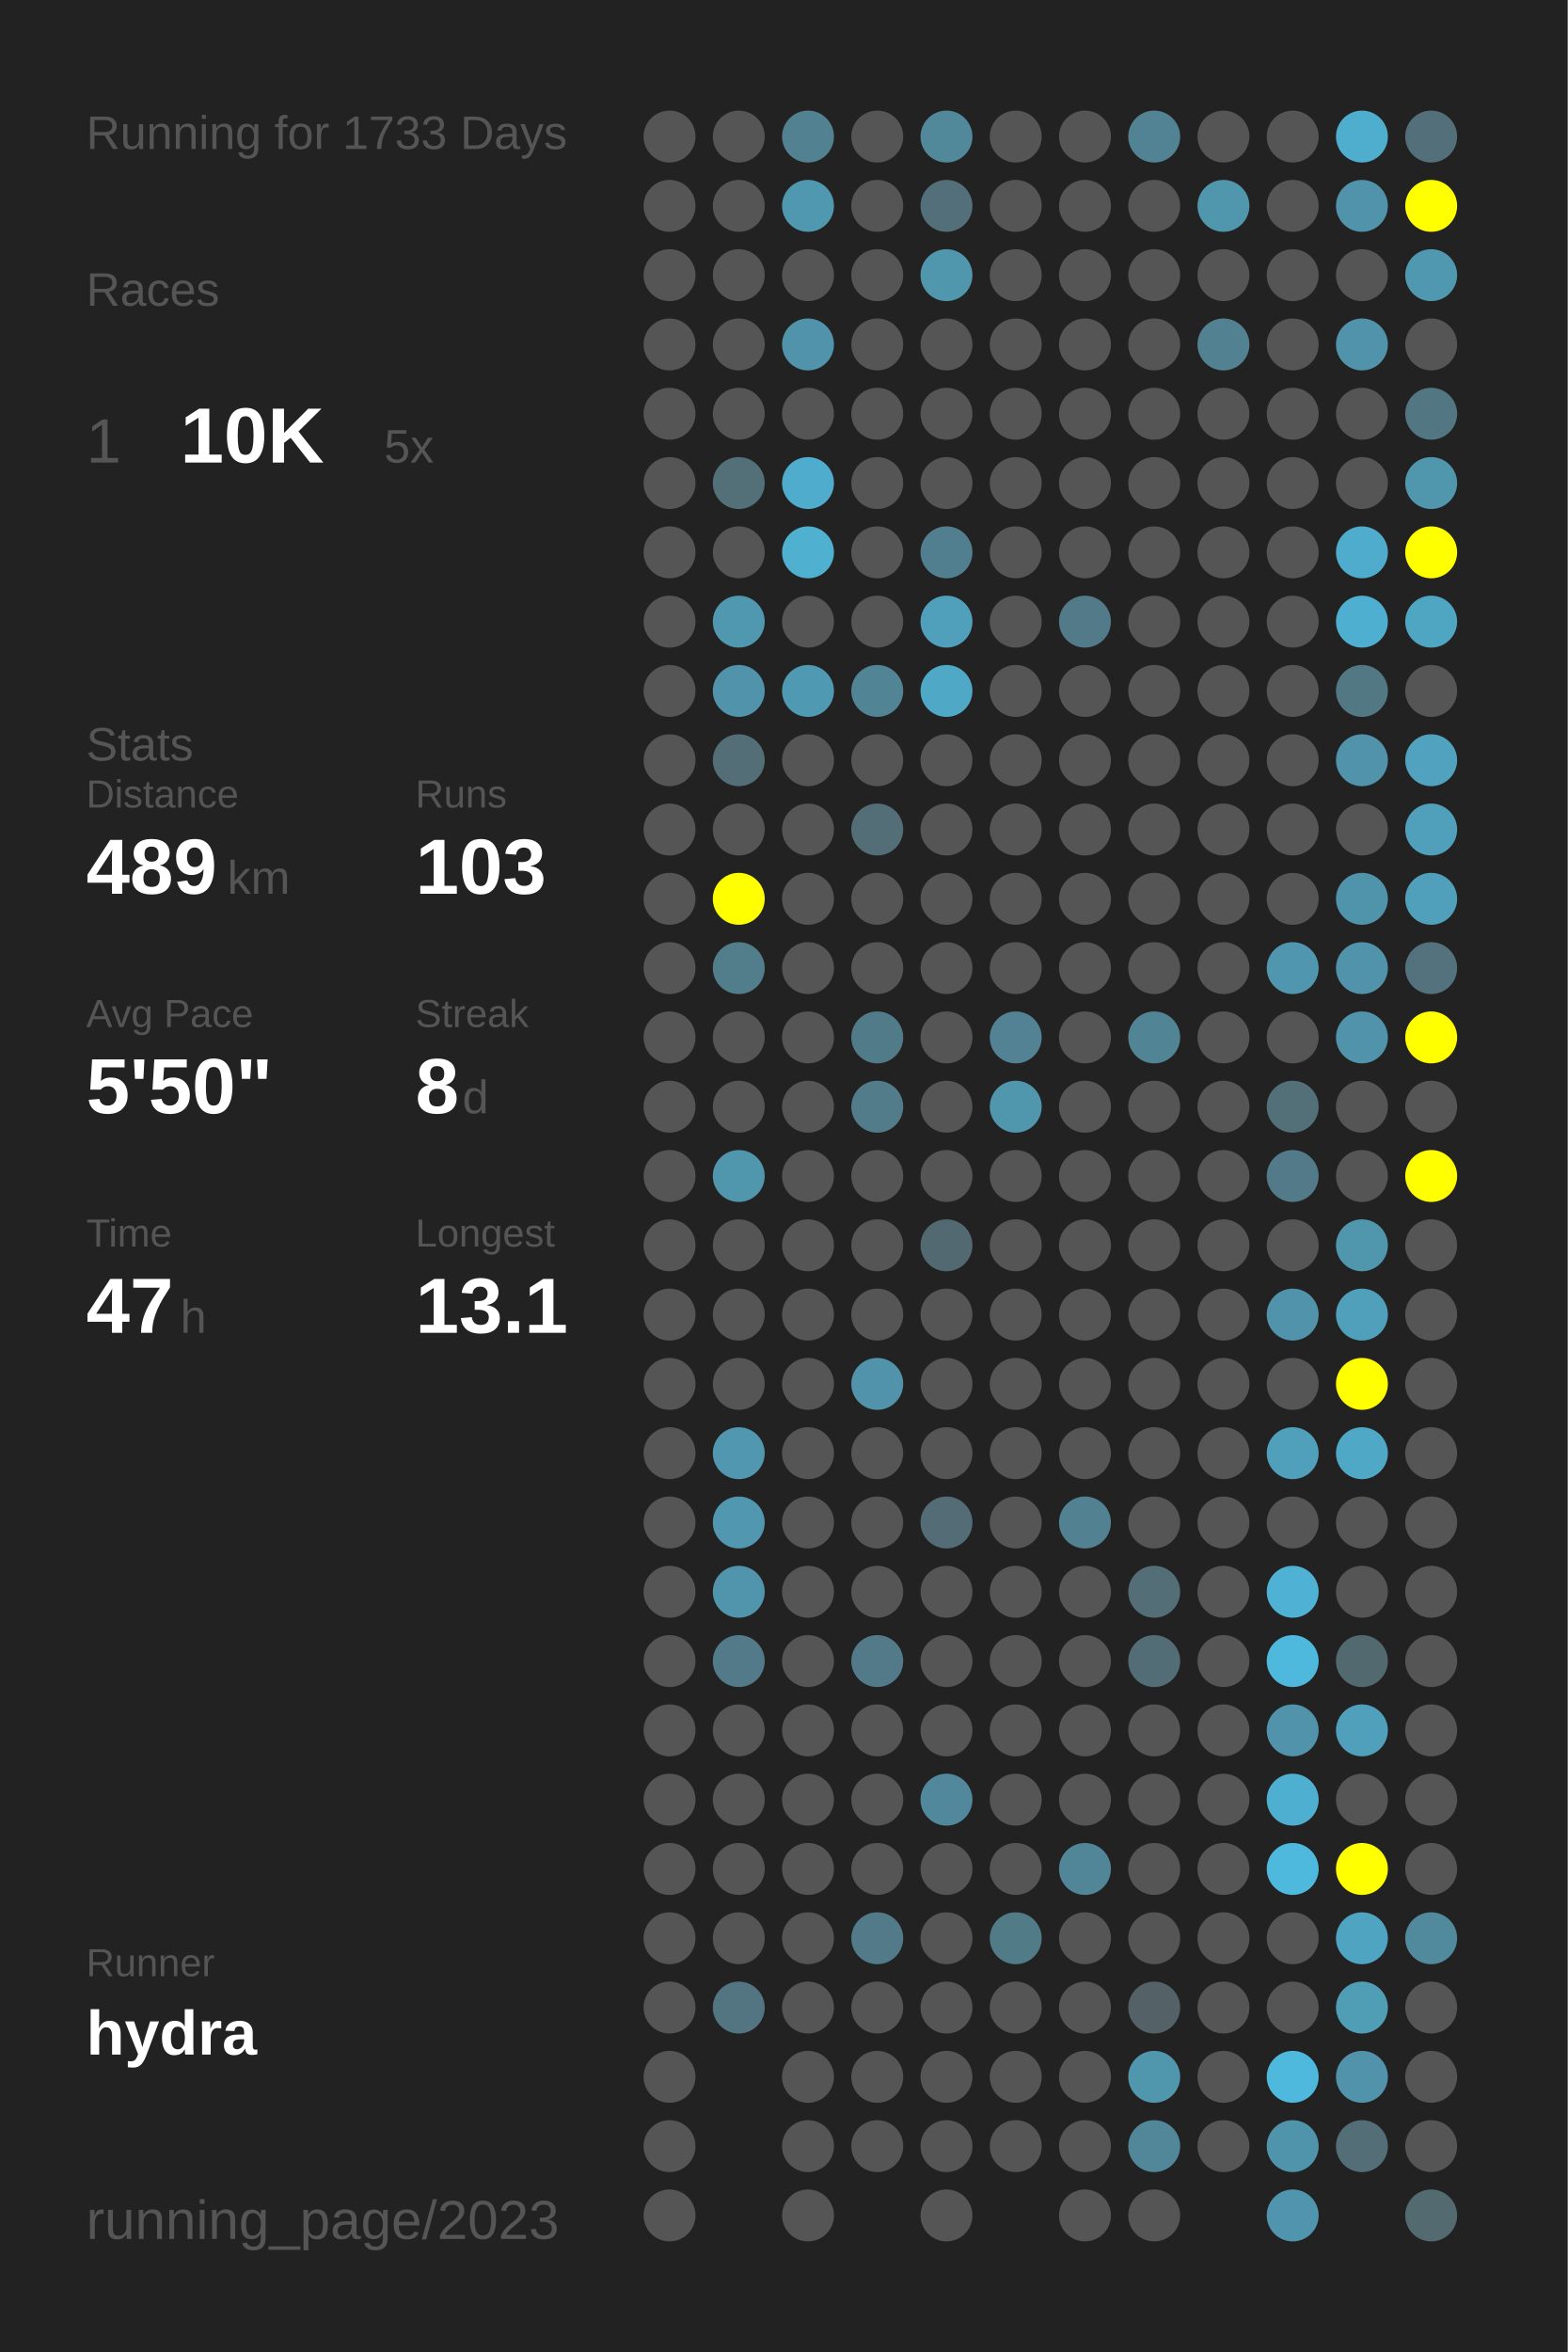
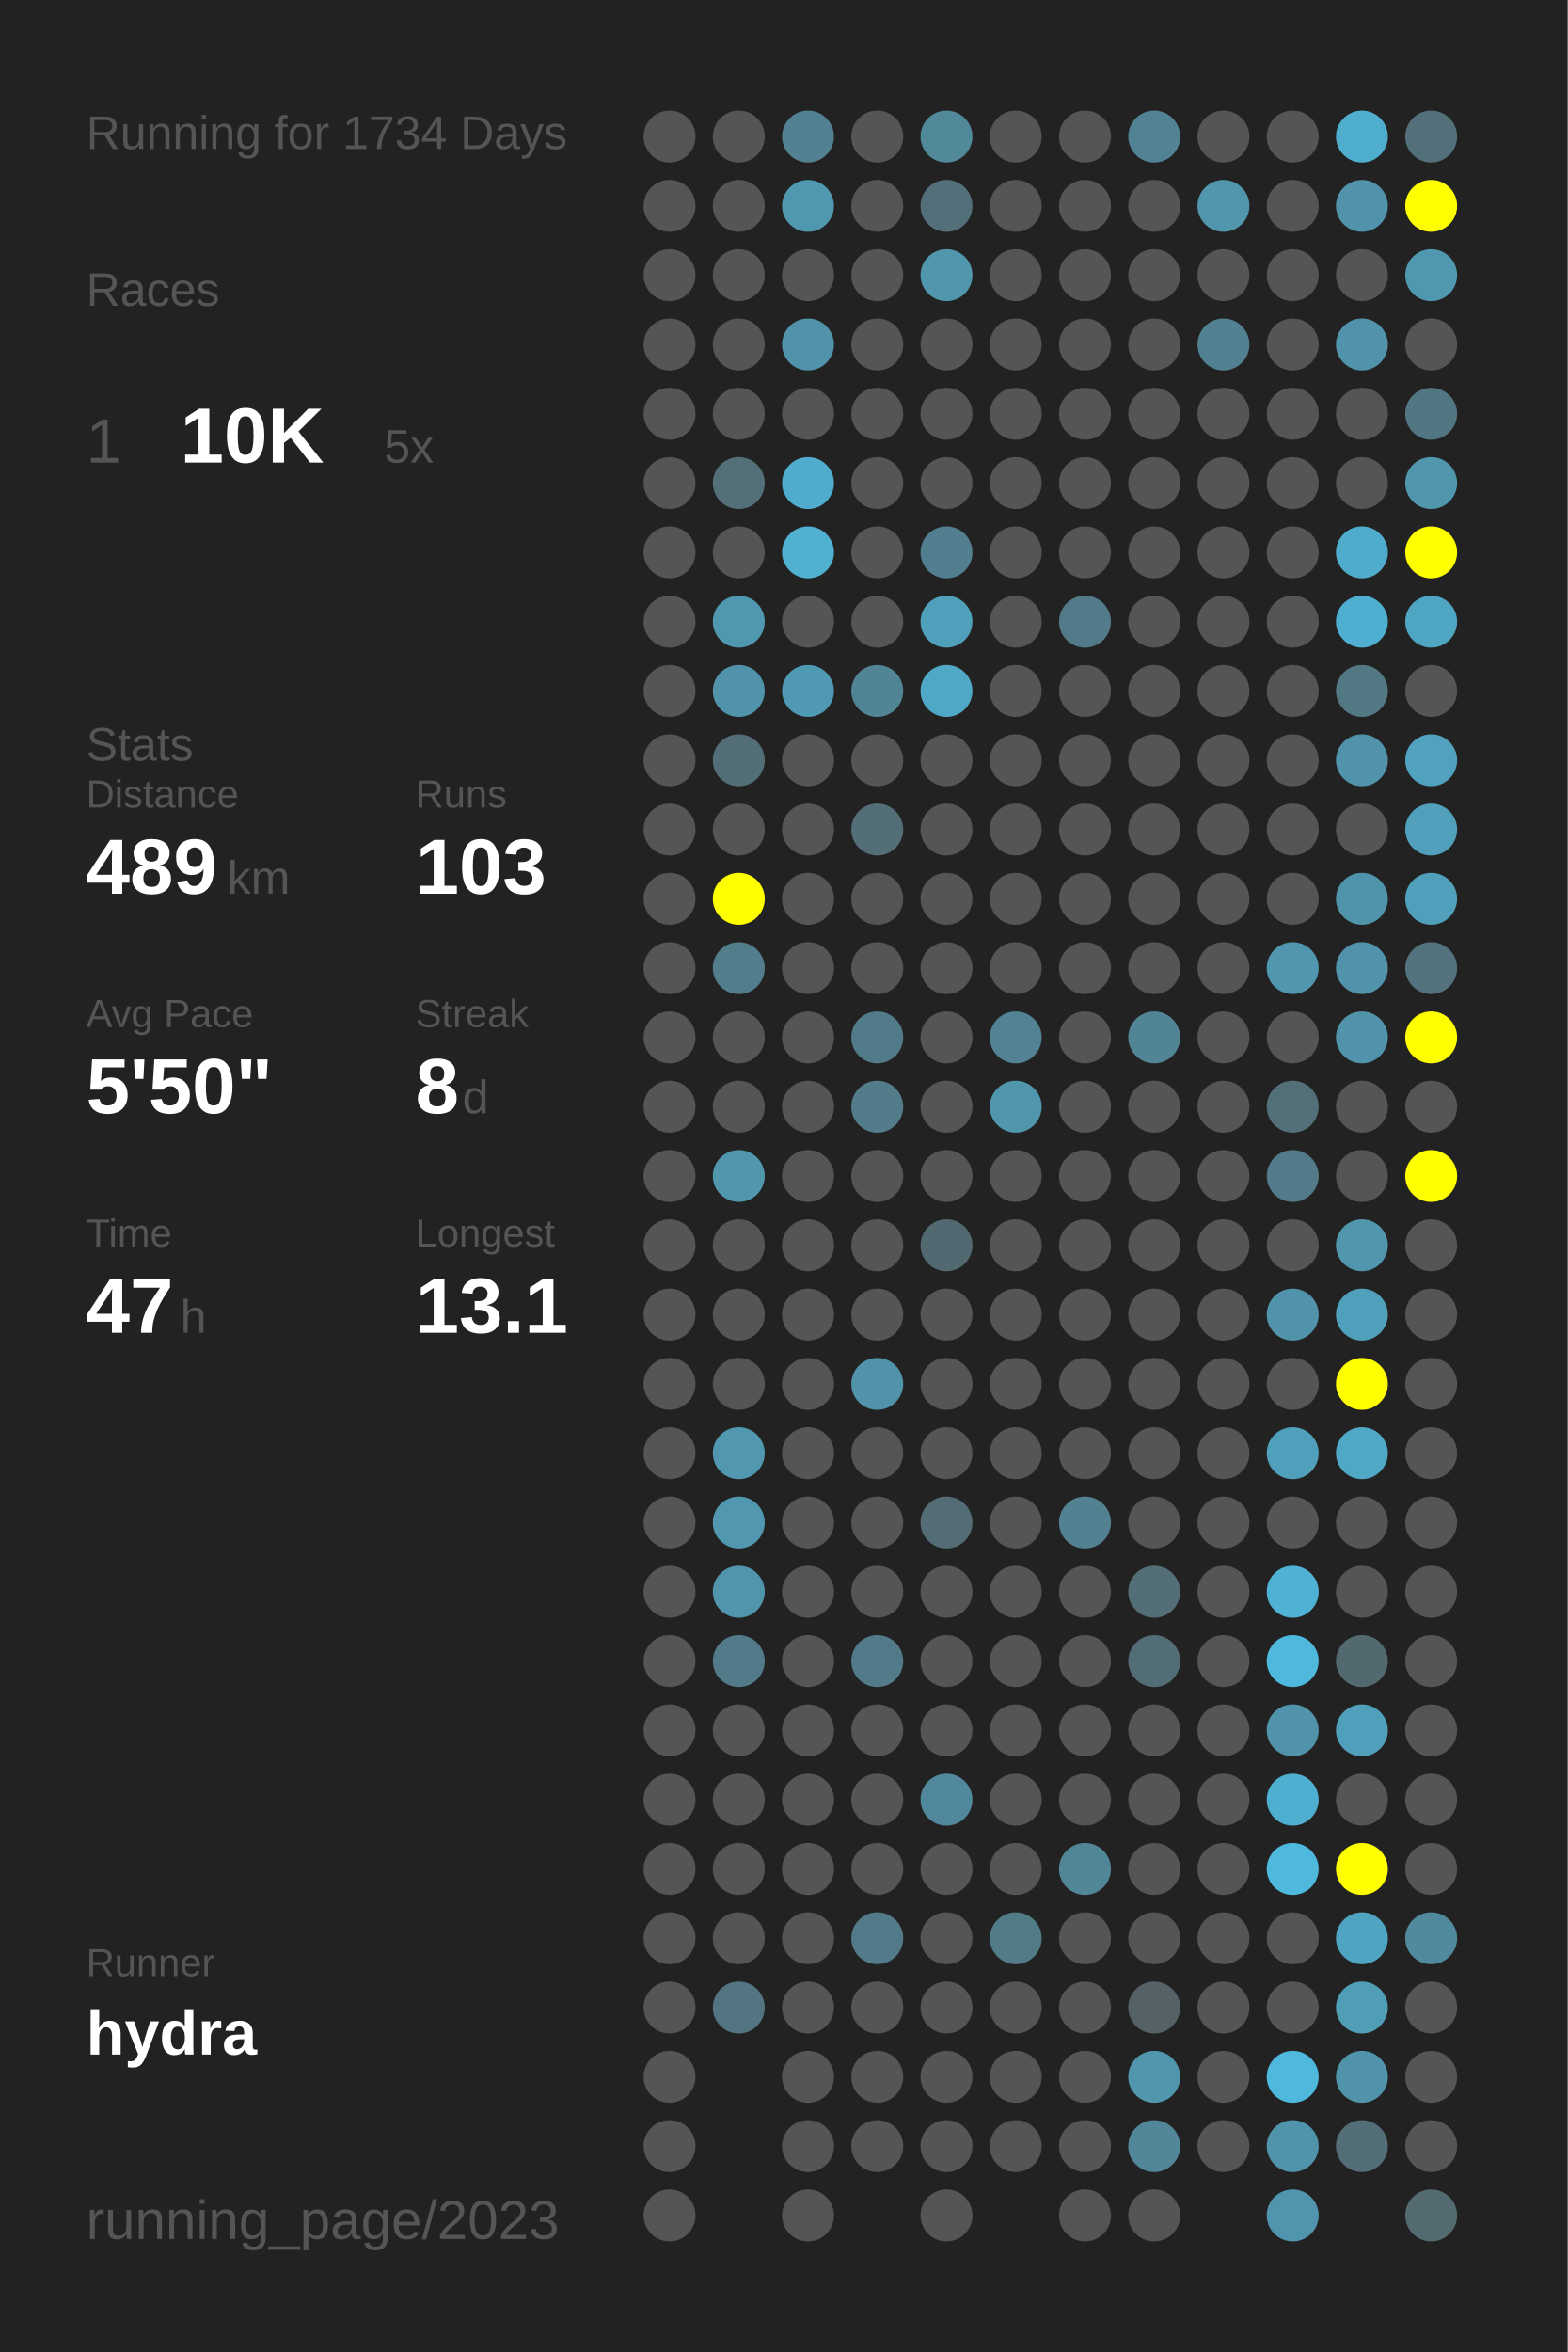
<svg xmlns="http://www.w3.org/2000/svg" baseProfile="full" height="300mm" version="1.1" viewBox="0,0,200,300" width="200mm">
  <defs />
  <rect fill="#222222" height="300" width="200" x="0" y="0" />
-   <text fill="#555555" style="font-size:6px; font-family:Arial;" x="11" y="19">Running for 1733 Days</text>
+   <text fill="#555555" style="font-size:6px; font-family:Arial;" x="11" y="19">Running for 1734 Days</text>
  <text fill="#555555" style="font-size:6px; font-family:Arial;" x="11" y="39">Races</text>
  <text fill="#555555" style="font-size:8px; font-family:Arial;" x="11" y="59">1</text>
  <text fill="#FFFFFF" style="font-size:10px; font-family:Arial; font-weight:bold;" x="23" y="59">10K</text>
  <text fill="#555555" style="font-size:6px; font-family:Arial;" x="49" y="59">5x</text>
  <text fill="#555555" style="font-size:6px; font-family:Arial;" x="11" y="97">Stats</text>
  <text fill="#555555" style="font-size:5px; font-family:Arial;" x="11" y="103">Distance</text>
  <text fill="#FFFFFF" style="font-size:10px; font-family:Arial; font-weight:bold;" x="11" y="114">489</text>
  <text fill="#555555" style="font-size:6px; font-family:Arial;" x="29" y="114">km</text>
  <text fill="#555555" style="font-size:5px; font-family:Arial;" x="53" y="103">Runs</text>
  <text fill="#FFFFFF" style="font-size:10px; font-family:Arial; font-weight:bold;" x="53" y="114">103</text>
  <text fill="#555555" style="font-size:5px; font-family:Arial;" x="11" y="131">Avg Pace</text>
  <text fill="#FFFFFF" style="font-size:10px; font-family:Arial; font-weight:bold;" x="11" y="142">5'50"</text>
  <text fill="#555555" style="font-size:5px; font-family:Arial;" x="53" y="131">Streak</text>
  <text fill="#FFFFFF" style="font-size:10px; font-family:Arial; font-weight:bold;" x="53" y="142">8</text>
  <text fill="#555555" style="font-size:6px; font-family:Arial;" x="59" y="142">d</text>
  <text fill="#555555" style="font-size:5px; font-family:Arial;" x="11" y="159">Time</text>
  <text fill="#FFFFFF" style="font-size:10px; font-family:Arial; font-weight:bold;" x="11" y="170">47</text>
  <text fill="#555555" style="font-size:6px; font-family:Arial;" x="23" y="170">h</text>
  <text fill="#555555" style="font-size:5px; font-family:Arial;" x="53" y="159">Longest</text>
  <text fill="#FFFFFF" style="font-size:10px; font-family:Arial; font-weight:bold;" x="53" y="170">13.1</text>
  <text fill="#555555" style="font-size:5px; font-family:Arial;" x="11" y="252.065">Runner</text>
  <text fill="#FFFFFF" style="font-size:8px; font-family:Arial; font-weight:bold;" x="11" y="262.065">hydra</text>
  <text fill="#555555" style="font-size:7px; font-family:Arial;" x="11" y="285.581">running_page/2023</text>
  <circle cx="85.417" cy="17.419" fill="#555555" r="3.312" />
  <circle cx="85.417" cy="26.258" fill="#555555" r="3.312" />
  <circle cx="85.417" cy="35.097" fill="#555555" r="3.312" />
  <circle cx="85.417" cy="43.935" fill="#555555" r="3.312" />
  <circle cx="85.417" cy="52.774" fill="#555555" r="3.312" />
  <circle cx="85.417" cy="61.613" fill="#555555" r="3.312" />
  <circle cx="85.417" cy="70.452" fill="#555555" r="3.312" />
  <circle cx="85.417" cy="79.29" fill="#555555" r="3.312" />
  <circle cx="85.417" cy="88.129" fill="#555555" r="3.312" />
  <circle cx="85.417" cy="96.968" fill="#555555" r="3.312" />
  <circle cx="85.417" cy="105.806" fill="#555555" r="3.312" />
  <circle cx="85.417" cy="114.645" fill="#555555" r="3.312" />
  <circle cx="85.417" cy="123.484" fill="#555555" r="3.312" />
  <circle cx="85.417" cy="132.323" fill="#555555" r="3.312" />
  <circle cx="85.417" cy="141.161" fill="#555555" r="3.312" />
  <circle cx="85.417" cy="150" fill="#555555" r="3.312" />
  <circle cx="85.417" cy="158.839" fill="#555555" r="3.312" />
  <circle cx="85.417" cy="167.677" fill="#555555" r="3.312" />
  <circle cx="85.417" cy="176.516" fill="#555555" r="3.312" />
  <circle cx="85.417" cy="185.355" fill="#555555" r="3.312" />
  <circle cx="85.417" cy="194.194" fill="#555555" r="3.312" />
  <circle cx="85.417" cy="203.032" fill="#555555" r="3.312" />
  <circle cx="85.417" cy="211.871" fill="#555555" r="3.312" />
  <circle cx="85.417" cy="220.71" fill="#555555" r="3.312" />
  <circle cx="85.417" cy="229.548" fill="#555555" r="3.312" />
  <circle cx="85.417" cy="238.387" fill="#555555" r="3.312" />
  <circle cx="85.417" cy="247.226" fill="#555555" r="3.312" />
  <circle cx="85.417" cy="256.065" fill="#555555" r="3.312" />
  <circle cx="85.417" cy="264.903" fill="#555555" r="3.312" />
  <circle cx="85.417" cy="273.742" fill="#555555" r="3.312" />
  <circle cx="85.417" cy="282.581" fill="#555555" r="3.312" />
  <circle cx="94.25" cy="17.419" fill="#555555" r="3.312" />
  <circle cx="94.25" cy="26.258" fill="#555555" r="3.312" />
  <circle cx="94.25" cy="35.097" fill="#555555" r="3.312" />
  <circle cx="94.25" cy="43.935" fill="#555555" r="3.312" />
  <circle cx="94.25" cy="52.774" fill="#555555" r="3.312" />
  <circle cx="94.25" cy="61.613" fill="#536f78" r="3.312" />
  <circle cx="94.25" cy="70.452" fill="#555555" r="3.312" />
  <circle cx="94.25" cy="79.29" fill="#5098b0" r="3.312" />
  <circle cx="94.25" cy="88.129" fill="#5093aa" r="3.312" />
  <circle cx="94.25" cy="96.968" fill="#536e77" r="3.312" />
  <circle cx="94.25" cy="105.806" fill="#555555" r="3.312" />
  <circle cx="94.25" cy="114.645" fill="#FFFF00" r="3.312" />
  <circle cx="94.25" cy="123.484" fill="#527d8b" r="3.312" />
  <circle cx="94.25" cy="132.323" fill="#555555" r="3.312" />
  <circle cx="94.25" cy="141.161" fill="#555555" r="3.312" />
  <circle cx="94.25" cy="150" fill="#5096ad" r="3.312" />
  <circle cx="94.25" cy="158.839" fill="#555555" r="3.312" />
  <circle cx="94.25" cy="167.677" fill="#555555" r="3.312" />
  <circle cx="94.25" cy="176.516" fill="#555555" r="3.312" />
  <circle cx="94.25" cy="185.355" fill="#5097af" r="3.312" />
  <circle cx="94.25" cy="194.194" fill="#5097af" r="3.312" />
  <circle cx="94.25" cy="203.032" fill="#5095ac" r="3.312" />
  <circle cx="94.25" cy="211.871" fill="#527a88" r="3.312" />
  <circle cx="94.25" cy="220.71" fill="#555555" r="3.312" />
  <circle cx="94.25" cy="229.548" fill="#555555" r="3.312" />
  <circle cx="94.25" cy="238.387" fill="#555555" r="3.312" />
  <circle cx="94.25" cy="247.226" fill="#555555" r="3.312" />
  <circle cx="94.25" cy="256.065" fill="#527581" r="3.312" />
  <circle cx="103.083" cy="17.419" fill="#528191" r="3.312" />
  <circle cx="103.083" cy="26.258" fill="#5098b0" r="3.312" />
  <circle cx="103.083" cy="35.097" fill="#555555" r="3.312" />
  <circle cx="103.083" cy="43.935" fill="#5093aa" r="3.312" />
  <circle cx="103.083" cy="52.774" fill="#555555" r="3.312" />
  <circle cx="103.083" cy="61.613" fill="#4faccc" r="3.312" />
  <circle cx="103.083" cy="70.452" fill="#4fb0d0" r="3.312" />
  <circle cx="103.083" cy="79.29" fill="#555555" r="3.312" />
  <circle cx="103.083" cy="88.129" fill="#5099b2" r="3.312" />
  <circle cx="103.083" cy="96.968" fill="#555555" r="3.312" />
  <circle cx="103.083" cy="105.806" fill="#555555" r="3.312" />
  <circle cx="103.083" cy="114.645" fill="#555555" r="3.312" />
  <circle cx="103.083" cy="123.484" fill="#555555" r="3.312" />
  <circle cx="103.083" cy="132.323" fill="#555555" r="3.312" />
  <circle cx="103.083" cy="141.161" fill="#555555" r="3.312" />
  <circle cx="103.083" cy="150" fill="#555555" r="3.312" />
  <circle cx="103.083" cy="158.839" fill="#555555" r="3.312" />
  <circle cx="103.083" cy="167.677" fill="#555555" r="3.312" />
  <circle cx="103.083" cy="176.516" fill="#555555" r="3.312" />
  <circle cx="103.083" cy="185.355" fill="#555555" r="3.312" />
  <circle cx="103.083" cy="194.194" fill="#555555" r="3.312" />
  <circle cx="103.083" cy="203.032" fill="#555555" r="3.312" />
  <circle cx="103.083" cy="211.871" fill="#555555" r="3.312" />
  <circle cx="103.083" cy="220.71" fill="#555555" r="3.312" />
  <circle cx="103.083" cy="229.548" fill="#555555" r="3.312" />
  <circle cx="103.083" cy="238.387" fill="#555555" r="3.312" />
  <circle cx="103.083" cy="247.226" fill="#555555" r="3.312" />
  <circle cx="103.083" cy="256.065" fill="#555555" r="3.312" />
  <circle cx="103.083" cy="264.903" fill="#555555" r="3.312" />
  <circle cx="103.083" cy="273.742" fill="#555555" r="3.312" />
  <circle cx="103.083" cy="282.581" fill="#555555" r="3.312" />
  <circle cx="111.917" cy="17.419" fill="#555555" r="3.312" />
  <circle cx="111.917" cy="26.258" fill="#555555" r="3.312" />
  <circle cx="111.917" cy="35.097" fill="#555555" r="3.312" />
  <circle cx="111.917" cy="43.935" fill="#555555" r="3.312" />
  <circle cx="111.917" cy="52.774" fill="#555555" r="3.312" />
  <circle cx="111.917" cy="61.613" fill="#555555" r="3.312" />
  <circle cx="111.917" cy="70.452" fill="#555555" r="3.312" />
  <circle cx="111.917" cy="79.29" fill="#555555" r="3.312" />
  <circle cx="111.917" cy="88.129" fill="#518495" r="3.312" />
  <circle cx="111.917" cy="96.968" fill="#555555" r="3.312" />
  <circle cx="111.917" cy="105.806" fill="#536e77" r="3.312" />
  <circle cx="111.917" cy="114.645" fill="#555555" r="3.312" />
  <circle cx="111.917" cy="123.484" fill="#555555" r="3.312" />
  <circle cx="111.917" cy="132.323" fill="#527b89" r="3.312" />
  <circle cx="111.917" cy="141.161" fill="#527c8a" r="3.312" />
  <circle cx="111.917" cy="150" fill="#555555" r="3.312" />
  <circle cx="111.917" cy="158.839" fill="#555555" r="3.312" />
  <circle cx="111.917" cy="167.677" fill="#555555" r="3.312" />
  <circle cx="111.917" cy="176.516" fill="#5093aa" r="3.312" />
  <circle cx="111.917" cy="185.355" fill="#555555" r="3.312" />
  <circle cx="111.917" cy="194.194" fill="#555555" r="3.312" />
  <circle cx="111.917" cy="203.032" fill="#555555" r="3.312" />
  <circle cx="111.917" cy="211.871" fill="#527a88" r="3.312" />
  <circle cx="111.917" cy="220.71" fill="#555555" r="3.312" />
  <circle cx="111.917" cy="229.548" fill="#555555" r="3.312" />
  <circle cx="111.917" cy="238.387" fill="#555555" r="3.312" />
  <circle cx="111.917" cy="247.226" fill="#527a88" r="3.312" />
  <circle cx="111.917" cy="256.065" fill="#555555" r="3.312" />
  <circle cx="111.917" cy="264.903" fill="#555555" r="3.312" />
  <circle cx="111.917" cy="273.742" fill="#555555" r="3.312" />
  <circle cx="120.75" cy="17.419" fill="#51889a" r="3.312" />
  <circle cx="120.75" cy="26.258" fill="#53707a" r="3.312" />
  <circle cx="120.75" cy="35.097" fill="#5096ad" r="3.312" />
  <circle cx="120.75" cy="43.935" fill="#555555" r="3.312" />
  <circle cx="120.75" cy="52.774" fill="#555555" r="3.312" />
  <circle cx="120.75" cy="61.613" fill="#555555" r="3.312" />
  <circle cx="120.75" cy="70.452" fill="#527f8f" r="3.312" />
  <circle cx="120.75" cy="79.29" fill="#50a0bb" r="3.312" />
  <circle cx="120.75" cy="88.129" fill="#4fa8c6" r="3.312" />
  <circle cx="120.75" cy="96.968" fill="#555555" r="3.312" />
  <circle cx="120.75" cy="105.806" fill="#555555" r="3.312" />
  <circle cx="120.75" cy="114.645" fill="#555555" r="3.312" />
  <circle cx="120.75" cy="123.484" fill="#555555" r="3.312" />
  <circle cx="120.75" cy="132.323" fill="#555555" r="3.312" />
  <circle cx="120.75" cy="141.161" fill="#555555" r="3.312" />
  <circle cx="120.75" cy="150" fill="#555555" r="3.312" />
  <circle cx="120.75" cy="158.839" fill="#536971" r="3.312" />
  <circle cx="120.75" cy="167.677" fill="#555555" r="3.312" />
  <circle cx="120.75" cy="176.516" fill="#555555" r="3.312" />
  <circle cx="120.75" cy="185.355" fill="#555555" r="3.312" />
  <circle cx="120.75" cy="194.194" fill="#536c75" r="3.312" />
  <circle cx="120.75" cy="203.032" fill="#555555" r="3.312" />
  <circle cx="120.75" cy="211.871" fill="#555555" r="3.312" />
  <circle cx="120.75" cy="220.71" fill="#555555" r="3.312" />
  <circle cx="120.75" cy="229.548" fill="#51889b" r="3.312" />
  <circle cx="120.75" cy="238.387" fill="#555555" r="3.312" />
  <circle cx="120.75" cy="247.226" fill="#555555" r="3.312" />
  <circle cx="120.75" cy="256.065" fill="#555555" r="3.312" />
  <circle cx="120.75" cy="264.903" fill="#555555" r="3.312" />
  <circle cx="120.75" cy="273.742" fill="#555555" r="3.312" />
  <circle cx="120.75" cy="282.581" fill="#555555" r="3.312" />
  <circle cx="129.583" cy="17.419" fill="#555555" r="3.312" />
  <circle cx="129.583" cy="26.258" fill="#555555" r="3.312" />
  <circle cx="129.583" cy="35.097" fill="#555555" r="3.312" />
  <circle cx="129.583" cy="43.935" fill="#555555" r="3.312" />
  <circle cx="129.583" cy="52.774" fill="#555555" r="3.312" />
  <circle cx="129.583" cy="61.613" fill="#555555" r="3.312" />
  <circle cx="129.583" cy="70.452" fill="#555555" r="3.312" />
  <circle cx="129.583" cy="79.29" fill="#555555" r="3.312" />
  <circle cx="129.583" cy="88.129" fill="#555555" r="3.312" />
  <circle cx="129.583" cy="96.968" fill="#555555" r="3.312" />
  <circle cx="129.583" cy="105.806" fill="#555555" r="3.312" />
  <circle cx="129.583" cy="114.645" fill="#555555" r="3.312" />
  <circle cx="129.583" cy="123.484" fill="#555555" r="3.312" />
  <circle cx="129.583" cy="132.323" fill="#528293" r="3.312" />
  <circle cx="129.583" cy="141.161" fill="#5096ad" r="3.312" />
  <circle cx="129.583" cy="150" fill="#555555" r="3.312" />
  <circle cx="129.583" cy="158.839" fill="#555555" r="3.312" />
  <circle cx="129.583" cy="167.677" fill="#555555" r="3.312" />
  <circle cx="129.583" cy="176.516" fill="#555555" r="3.312" />
  <circle cx="129.583" cy="185.355" fill="#555555" r="3.312" />
  <circle cx="129.583" cy="194.194" fill="#555555" r="3.312" />
  <circle cx="129.583" cy="203.032" fill="#555555" r="3.312" />
  <circle cx="129.583" cy="211.871" fill="#555555" r="3.312" />
  <circle cx="129.583" cy="220.71" fill="#555555" r="3.312" />
  <circle cx="129.583" cy="229.548" fill="#555555" r="3.312" />
  <circle cx="129.583" cy="238.387" fill="#555555" r="3.312" />
  <circle cx="129.583" cy="247.226" fill="#527b88" r="3.312" />
  <circle cx="129.583" cy="256.065" fill="#555555" r="3.312" />
  <circle cx="129.583" cy="264.903" fill="#555555" r="3.312" />
  <circle cx="129.583" cy="273.742" fill="#555555" r="3.312" />
  <circle cx="138.417" cy="17.419" fill="#555555" r="3.312" />
  <circle cx="138.417" cy="26.258" fill="#555555" r="3.312" />
  <circle cx="138.417" cy="35.097" fill="#555555" r="3.312" />
  <circle cx="138.417" cy="43.935" fill="#555555" r="3.312" />
  <circle cx="138.417" cy="52.774" fill="#555555" r="3.312" />
  <circle cx="138.417" cy="61.613" fill="#555555" r="3.312" />
  <circle cx="138.417" cy="70.452" fill="#555555" r="3.312" />
  <circle cx="138.417" cy="79.29" fill="#527a88" r="3.312" />
  <circle cx="138.417" cy="88.129" fill="#555555" r="3.312" />
  <circle cx="138.417" cy="96.968" fill="#555555" r="3.312" />
  <circle cx="138.417" cy="105.806" fill="#555555" r="3.312" />
  <circle cx="138.417" cy="114.645" fill="#555555" r="3.312" />
  <circle cx="138.417" cy="123.484" fill="#555555" r="3.312" />
  <circle cx="138.417" cy="132.323" fill="#555555" r="3.312" />
  <circle cx="138.417" cy="141.161" fill="#555555" r="3.312" />
  <circle cx="138.417" cy="150" fill="#555555" r="3.312" />
  <circle cx="138.417" cy="158.839" fill="#555555" r="3.312" />
  <circle cx="138.417" cy="167.677" fill="#555555" r="3.312" />
  <circle cx="138.417" cy="176.516" fill="#555555" r="3.312" />
  <circle cx="138.417" cy="185.355" fill="#555555" r="3.312" />
  <circle cx="138.417" cy="194.194" fill="#528191" r="3.312" />
  <circle cx="138.417" cy="203.032" fill="#555555" r="3.312" />
  <circle cx="138.417" cy="211.871" fill="#555555" r="3.312" />
  <circle cx="138.417" cy="220.71" fill="#555555" r="3.312" />
  <circle cx="138.417" cy="229.548" fill="#555555" r="3.312" />
  <circle cx="138.417" cy="238.387" fill="#518698" r="3.312" />
  <circle cx="138.417" cy="247.226" fill="#555555" r="3.312" />
  <circle cx="138.417" cy="256.065" fill="#555555" r="3.312" />
  <circle cx="138.417" cy="264.903" fill="#555555" r="3.312" />
  <circle cx="138.417" cy="273.742" fill="#555555" r="3.312" />
  <circle cx="138.417" cy="282.581" fill="#555555" r="3.312" />
  <circle cx="147.25" cy="17.419" fill="#528394" r="3.312" />
  <circle cx="147.25" cy="26.258" fill="#555555" r="3.312" />
  <circle cx="147.25" cy="35.097" fill="#555555" r="3.312" />
  <circle cx="147.25" cy="43.935" fill="#555555" r="3.312" />
  <circle cx="147.25" cy="52.774" fill="#555555" r="3.312" />
  <circle cx="147.25" cy="61.613" fill="#555555" r="3.312" />
  <circle cx="147.25" cy="70.452" fill="#555555" r="3.312" />
  <circle cx="147.25" cy="79.29" fill="#555555" r="3.312" />
  <circle cx="147.25" cy="88.129" fill="#555555" r="3.312" />
  <circle cx="147.25" cy="96.968" fill="#555555" r="3.312" />
  <circle cx="147.25" cy="105.806" fill="#555555" r="3.312" />
  <circle cx="147.25" cy="114.645" fill="#555555" r="3.312" />
  <circle cx="147.25" cy="123.484" fill="#555555" r="3.312" />
  <circle cx="147.25" cy="132.323" fill="#518495" r="3.312" />
  <circle cx="147.25" cy="141.161" fill="#555555" r="3.312" />
  <circle cx="147.25" cy="150" fill="#555555" r="3.312" />
  <circle cx="147.25" cy="158.839" fill="#555555" r="3.312" />
  <circle cx="147.25" cy="167.677" fill="#555555" r="3.312" />
  <circle cx="147.25" cy="176.516" fill="#555555" r="3.312" />
  <circle cx="147.25" cy="185.355" fill="#555555" r="3.312" />
  <circle cx="147.25" cy="194.194" fill="#555555" r="3.312" />
  <circle cx="147.25" cy="203.032" fill="#536e77" r="3.312" />
  <circle cx="147.25" cy="211.871" fill="#536d76" r="3.312" />
  <circle cx="147.25" cy="220.71" fill="#555555" r="3.312" />
  <circle cx="147.25" cy="229.548" fill="#555555" r="3.312" />
  <circle cx="147.25" cy="238.387" fill="#555555" r="3.312" />
  <circle cx="147.25" cy="247.226" fill="#555555" r="3.312" />
  <circle cx="147.25" cy="256.065" fill="#546166" r="3.312" />
  <circle cx="147.25" cy="264.903" fill="#5096ad" r="3.312" />
  <circle cx="147.25" cy="273.742" fill="#518799" r="3.312" />
  <circle cx="147.25" cy="282.581" fill="#555555" r="3.312" />
  <circle cx="156.083" cy="17.419" fill="#555555" r="3.312" />
  <circle cx="156.083" cy="26.258" fill="#5096ad" r="3.312" />
  <circle cx="156.083" cy="35.097" fill="#555555" r="3.312" />
  <circle cx="156.083" cy="43.935" fill="#528292" r="3.312" />
  <circle cx="156.083" cy="52.774" fill="#555555" r="3.312" />
  <circle cx="156.083" cy="61.613" fill="#555555" r="3.312" />
  <circle cx="156.083" cy="70.452" fill="#555555" r="3.312" />
  <circle cx="156.083" cy="79.29" fill="#555555" r="3.312" />
  <circle cx="156.083" cy="88.129" fill="#555555" r="3.312" />
  <circle cx="156.083" cy="96.968" fill="#555555" r="3.312" />
  <circle cx="156.083" cy="105.806" fill="#555555" r="3.312" />
  <circle cx="156.083" cy="114.645" fill="#555555" r="3.312" />
  <circle cx="156.083" cy="123.484" fill="#555555" r="3.312" />
  <circle cx="156.083" cy="132.323" fill="#555555" r="3.312" />
  <circle cx="156.083" cy="141.161" fill="#555555" r="3.312" />
  <circle cx="156.083" cy="150" fill="#555555" r="3.312" />
  <circle cx="156.083" cy="158.839" fill="#555555" r="3.312" />
  <circle cx="156.083" cy="167.677" fill="#555555" r="3.312" />
  <circle cx="156.083" cy="176.516" fill="#555555" r="3.312" />
  <circle cx="156.083" cy="185.355" fill="#555555" r="3.312" />
  <circle cx="156.083" cy="194.194" fill="#555555" r="3.312" />
  <circle cx="156.083" cy="203.032" fill="#555555" r="3.312" />
  <circle cx="156.083" cy="211.871" fill="#555555" r="3.312" />
  <circle cx="156.083" cy="220.71" fill="#555555" r="3.312" />
  <circle cx="156.083" cy="229.548" fill="#555555" r="3.312" />
  <circle cx="156.083" cy="238.387" fill="#555555" r="3.312" />
  <circle cx="156.083" cy="247.226" fill="#555555" r="3.312" />
  <circle cx="156.083" cy="256.065" fill="#555555" r="3.312" />
  <circle cx="156.083" cy="264.903" fill="#555555" r="3.312" />
  <circle cx="156.083" cy="273.742" fill="#555555" r="3.312" />
  <circle cx="164.917" cy="17.419" fill="#555555" r="3.312" />
  <circle cx="164.917" cy="26.258" fill="#555555" r="3.312" />
  <circle cx="164.917" cy="35.097" fill="#555555" r="3.312" />
  <circle cx="164.917" cy="43.935" fill="#555555" r="3.312" />
  <circle cx="164.917" cy="52.774" fill="#555555" r="3.312" />
  <circle cx="164.917" cy="61.613" fill="#555555" r="3.312" />
  <circle cx="164.917" cy="70.452" fill="#555555" r="3.312" />
  <circle cx="164.917" cy="79.29" fill="#555555" r="3.312" />
  <circle cx="164.917" cy="88.129" fill="#555555" r="3.312" />
  <circle cx="164.917" cy="96.968" fill="#555555" r="3.312" />
  <circle cx="164.917" cy="105.806" fill="#555555" r="3.312" />
  <circle cx="164.917" cy="114.645" fill="#555555" r="3.312" />
  <circle cx="164.917" cy="123.484" fill="#5096ae" r="3.312" />
  <circle cx="164.917" cy="132.323" fill="#555555" r="3.312" />
  <circle cx="164.917" cy="141.161" fill="#537079" r="3.312" />
  <circle cx="164.917" cy="150" fill="#527a88" r="3.312" />
  <circle cx="164.917" cy="158.839" fill="#555555" r="3.312" />
  <circle cx="164.917" cy="167.677" fill="#5093aa" r="3.312" />
  <circle cx="164.917" cy="176.516" fill="#555555" r="3.312" />
  <circle cx="164.917" cy="185.355" fill="#50a0bb" r="3.312" />
  <circle cx="164.917" cy="194.194" fill="#555555" r="3.312" />
  <circle cx="164.917" cy="203.032" fill="#4fb2d4" r="3.312" />
  <circle cx="164.917" cy="211.871" fill="#4eb9dd" r="3.312" />
  <circle cx="164.917" cy="220.71" fill="#5193aa" r="3.312" />
  <circle cx="164.917" cy="229.548" fill="#4fafd0" r="3.312" />
  <circle cx="164.917" cy="238.387" fill="#4eb9dd" r="3.312" />
  <circle cx="164.917" cy="247.226" fill="#555555" r="3.312" />
  <circle cx="164.917" cy="256.065" fill="#555555" r="3.312" />
  <circle cx="164.917" cy="264.903" fill="#4eb9dd" r="3.312" />
  <circle cx="164.917" cy="273.742" fill="#5094ab" r="3.312" />
  <circle cx="164.917" cy="282.581" fill="#5095ad" r="3.312" />
  <circle cx="173.75" cy="17.419" fill="#4fadcd" r="3.312" />
  <circle cx="173.75" cy="26.258" fill="#5093aa" r="3.312" />
  <circle cx="173.75" cy="35.097" fill="#555555" r="3.312" />
  <circle cx="173.75" cy="43.935" fill="#5093aa" r="3.312" />
  <circle cx="173.75" cy="52.774" fill="#555555" r="3.312" />
  <circle cx="173.75" cy="61.613" fill="#555555" r="3.312" />
  <circle cx="173.75" cy="70.452" fill="#4faccc" r="3.312" />
  <circle cx="173.75" cy="79.29" fill="#4fafd0" r="3.312" />
  <circle cx="173.75" cy="88.129" fill="#527884" r="3.312" />
  <circle cx="173.75" cy="96.968" fill="#5093aa" r="3.312" />
  <circle cx="173.75" cy="105.806" fill="#555555" r="3.312" />
  <circle cx="173.75" cy="114.645" fill="#5094ab" r="3.312" />
  <circle cx="173.75" cy="123.484" fill="#5093aa" r="3.312" />
  <circle cx="173.75" cy="132.323" fill="#5093aa" r="3.312" />
  <circle cx="173.75" cy="141.161" fill="#555555" r="3.312" />
  <circle cx="173.75" cy="150" fill="#555555" r="3.312" />
  <circle cx="173.75" cy="158.839" fill="#5096ad" r="3.312" />
  <circle cx="173.75" cy="167.677" fill="#50a0bb" r="3.312" />
  <circle cx="173.75" cy="176.516" fill="#FFFF00" r="3.312" />
  <circle cx="173.75" cy="185.355" fill="#4fa8c6" r="3.312" />
  <circle cx="173.75" cy="194.194" fill="#555555" r="3.312" />
  <circle cx="173.75" cy="203.032" fill="#555555" r="3.312" />
  <circle cx="173.75" cy="211.871" fill="#536970" r="3.312" />
  <circle cx="173.75" cy="220.71" fill="#50a0bb" r="3.312" />
  <circle cx="173.75" cy="229.548" fill="#555555" r="3.312" />
  <circle cx="173.75" cy="238.387" fill="#FFFF00" r="3.312" />
  <circle cx="173.75" cy="247.226" fill="#4fa4c1" r="3.312" />
  <circle cx="173.75" cy="256.065" fill="#509db6" r="3.312" />
  <circle cx="173.75" cy="264.903" fill="#5093aa" r="3.312" />
  <circle cx="173.75" cy="273.742" fill="#536e77" r="3.312" />
  <circle cx="182.583" cy="17.419" fill="#53707a" r="3.312" />
  <circle cx="182.583" cy="26.258" fill="#FFFF00" r="3.312" />
  <circle cx="182.583" cy="35.097" fill="#5098b0" r="3.312" />
  <circle cx="182.583" cy="43.935" fill="#555555" r="3.312" />
  <circle cx="182.583" cy="52.774" fill="#527783" r="3.312" />
  <circle cx="182.583" cy="61.613" fill="#5096ad" r="3.312" />
  <circle cx="182.583" cy="70.452" fill="#FFFF00" r="3.312" />
  <circle cx="182.583" cy="79.29" fill="#4fa6c3" r="3.312" />
  <circle cx="182.583" cy="88.129" fill="#555555" r="3.312" />
  <circle cx="182.583" cy="96.968" fill="#50a2be" r="3.312" />
  <circle cx="182.583" cy="105.806" fill="#50a0bb" r="3.312" />
  <circle cx="182.583" cy="114.645" fill="#50a0bb" r="3.312" />
  <circle cx="182.583" cy="123.484" fill="#53727d" r="3.312" />
  <circle cx="182.583" cy="132.323" fill="#FFFF00" r="3.312" />
  <circle cx="182.583" cy="141.161" fill="#555555" r="3.312" />
  <circle cx="182.583" cy="150" fill="#FFFF00" r="3.312" />
  <circle cx="182.583" cy="158.839" fill="#555555" r="3.312" />
  <circle cx="182.583" cy="167.677" fill="#555555" r="3.312" />
  <circle cx="182.583" cy="176.516" fill="#555555" r="3.312" />
  <circle cx="182.583" cy="185.355" fill="#555555" r="3.312" />
  <circle cx="182.583" cy="194.194" fill="#555555" r="3.312" />
  <circle cx="182.583" cy="203.032" fill="#555555" r="3.312" />
  <circle cx="182.583" cy="211.871" fill="#555555" r="3.312" />
  <circle cx="182.583" cy="220.71" fill="#555555" r="3.312" />
  <circle cx="182.583" cy="229.548" fill="#555555" r="3.312" />
  <circle cx="182.583" cy="238.387" fill="#555555" r="3.312" />
  <circle cx="182.583" cy="247.226" fill="#518a9d" r="3.312" />
  <circle cx="182.583" cy="256.065" fill="#555555" r="3.312" />
  <circle cx="182.583" cy="264.903" fill="#555555" r="3.312" />
  <circle cx="182.583" cy="273.742" fill="#555555" r="3.312" />
  <circle cx="182.583" cy="282.581" fill="#536a71" r="3.312" />
</svg>
